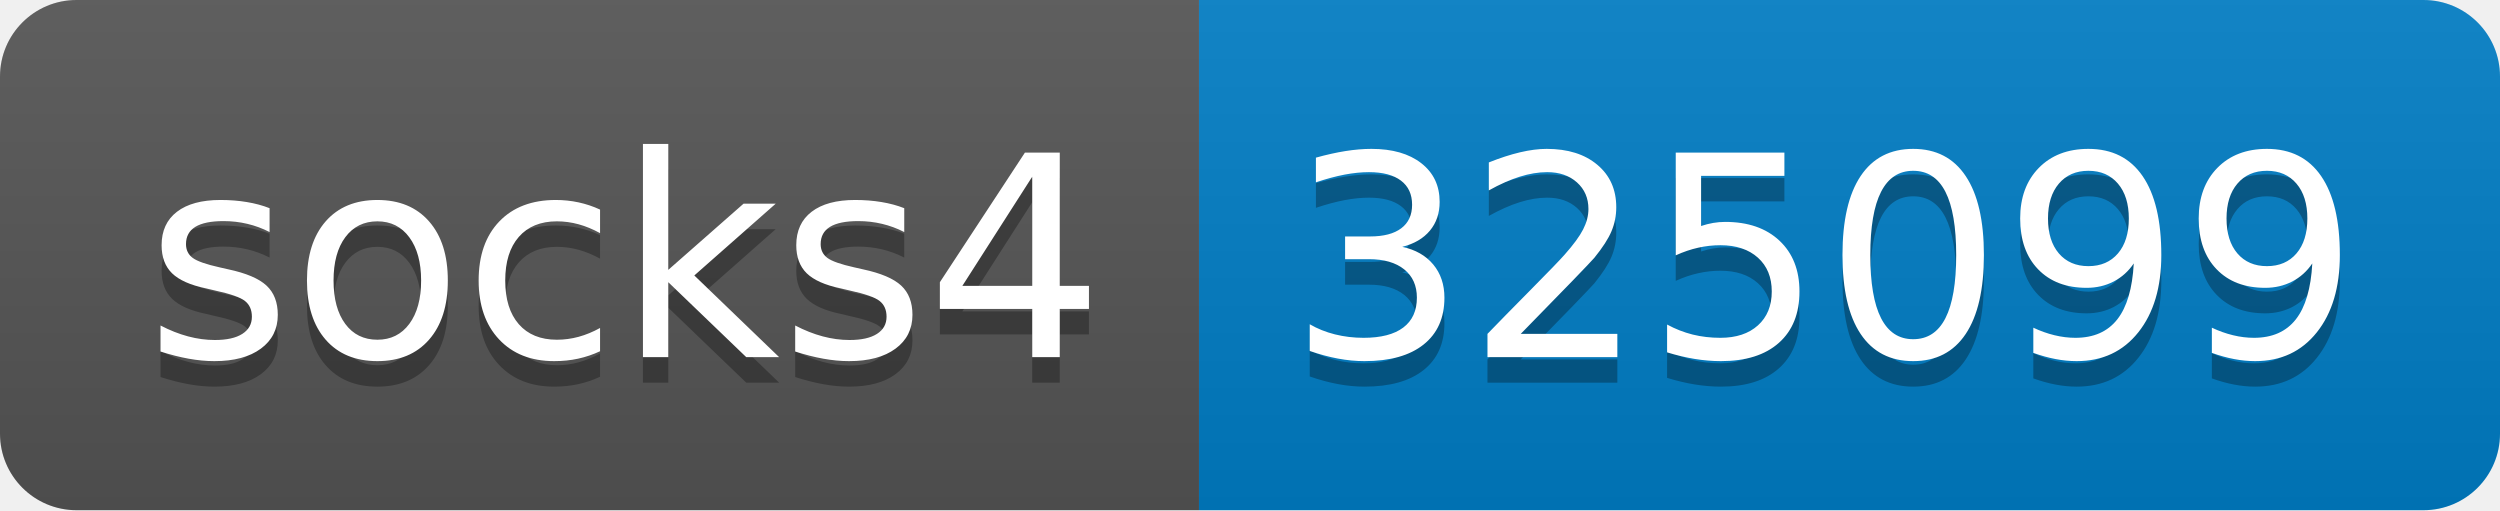
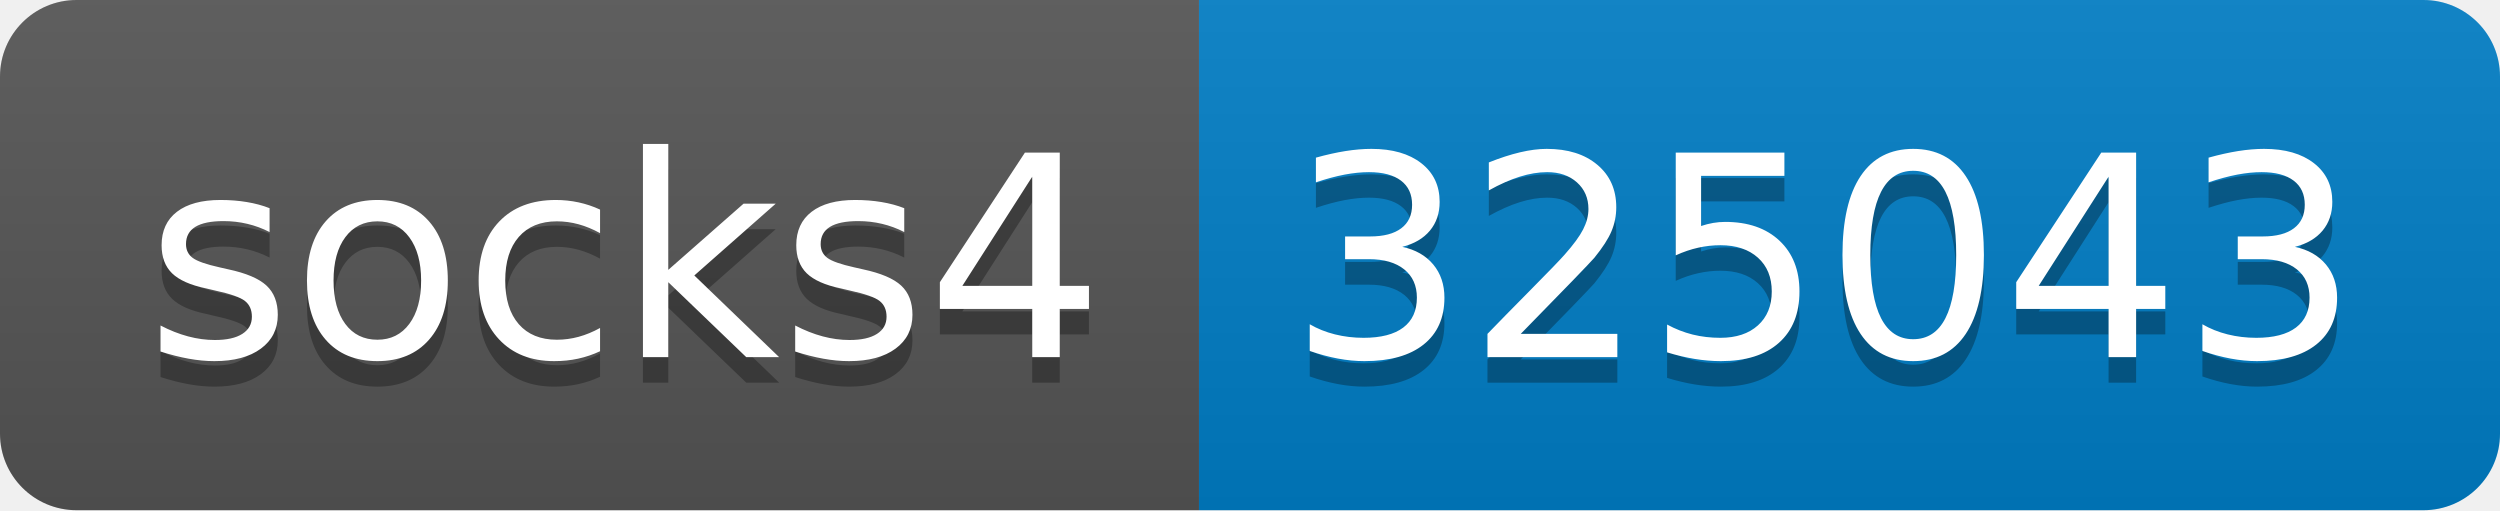
- <svg xmlns="http://www.w3.org/2000/svg" width="98" height="20" role="img" aria-label="socks4: 325099">
+ <svg xmlns="http://www.w3.org/2000/svg" width="98" height="20" role="img" aria-label="socks4: 325043">
  <linearGradient id="s" x2="0" y2="100%">
    <stop offset="0" stop-color="#bbb" stop-opacity=".1" />
    <stop offset="1" stop-opacity=".1" />
  </linearGradient>
  <clipPath id="r">
    <rect width="98" height="20" rx="3" fill="#fff" />
  </clipPath>
  <g clip-path="url(#r)">
    <rect width="47" height="20" fill="#555" />
    <rect x="47" width="51" height="20" fill="#007ec6" />
    <rect width="98" height="20" fill="url(#s)" />
  </g>
  <g fill="#fff" text-anchor="middle" font-family="Verdana,Geneva,DejaVu Sans,sans-serif" text-rendering="geometricPrecision" font-size="110">
    <text aria-hidden="true" x="245" y="150" fill="#010101" fill-opacity=".3" transform="scale(.1)" textLength="370">socks4</text>
    <text x="245" y="140" transform="scale(.1)" fill="#fff" textLength="370">socks4</text>
-     <text aria-hidden="true" x="715" y="150" fill="#010101" fill-opacity=".3" transform="scale(.1)" textLength="410">325099</text>
-     <text x="715" y="140" transform="scale(.1)" fill="#fff" textLength="410">325099</text>
+     <text aria-hidden="true" x="715" y="150" fill="#010101" fill-opacity=".3" transform="scale(.1)" textLength="410">325043</text>
+     <text x="715" y="140" transform="scale(.1)" fill="#fff" textLength="410">325043</text>
  </g>
</svg>
